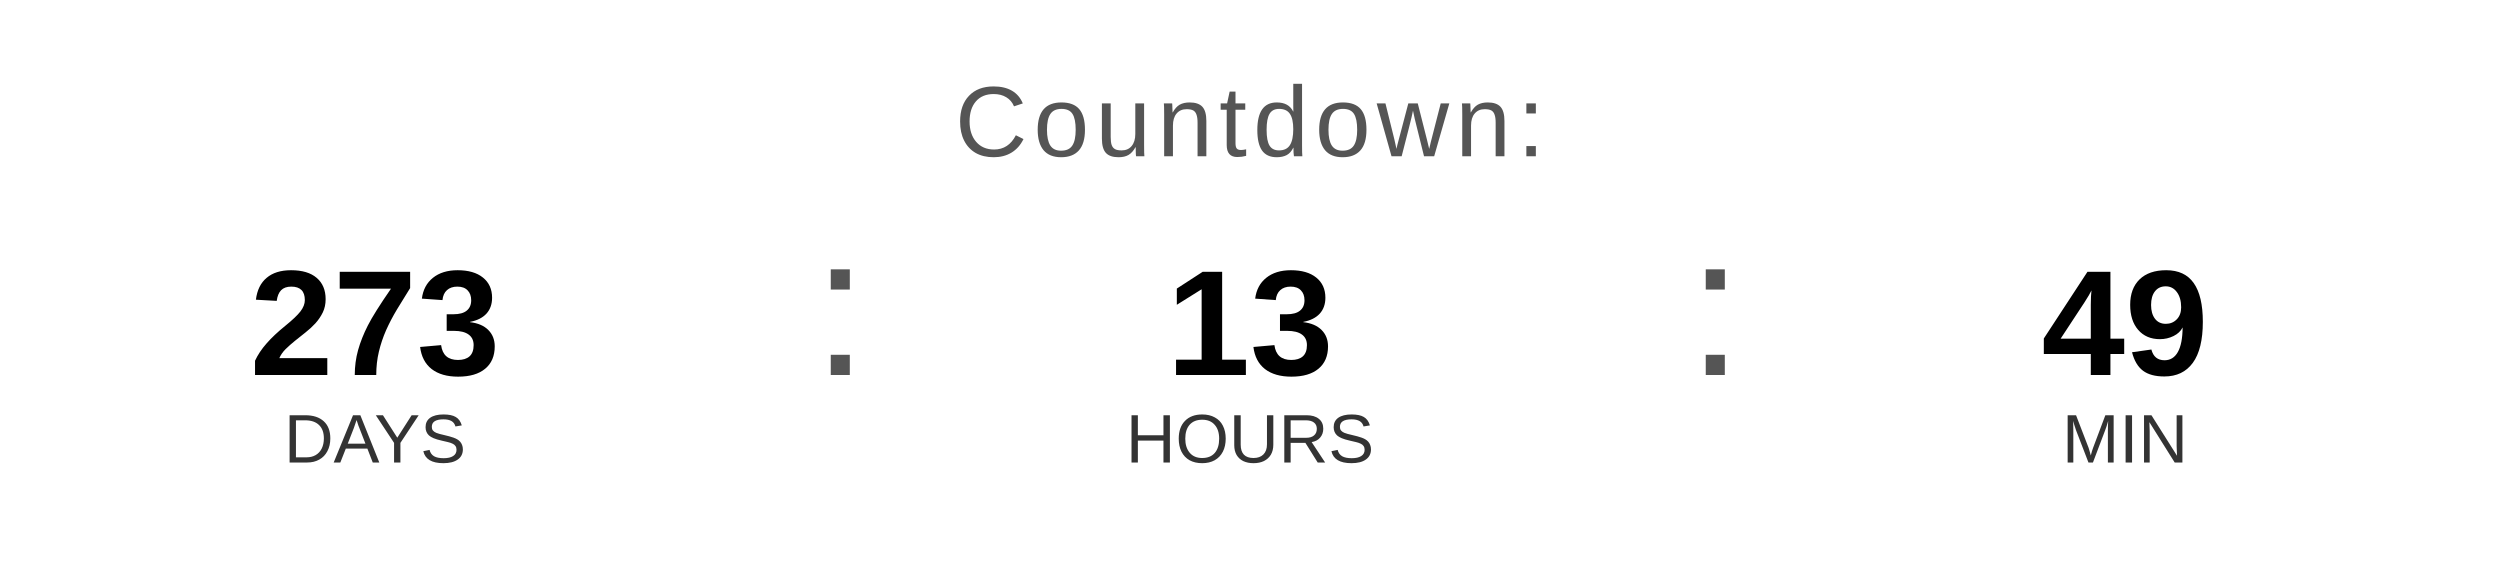
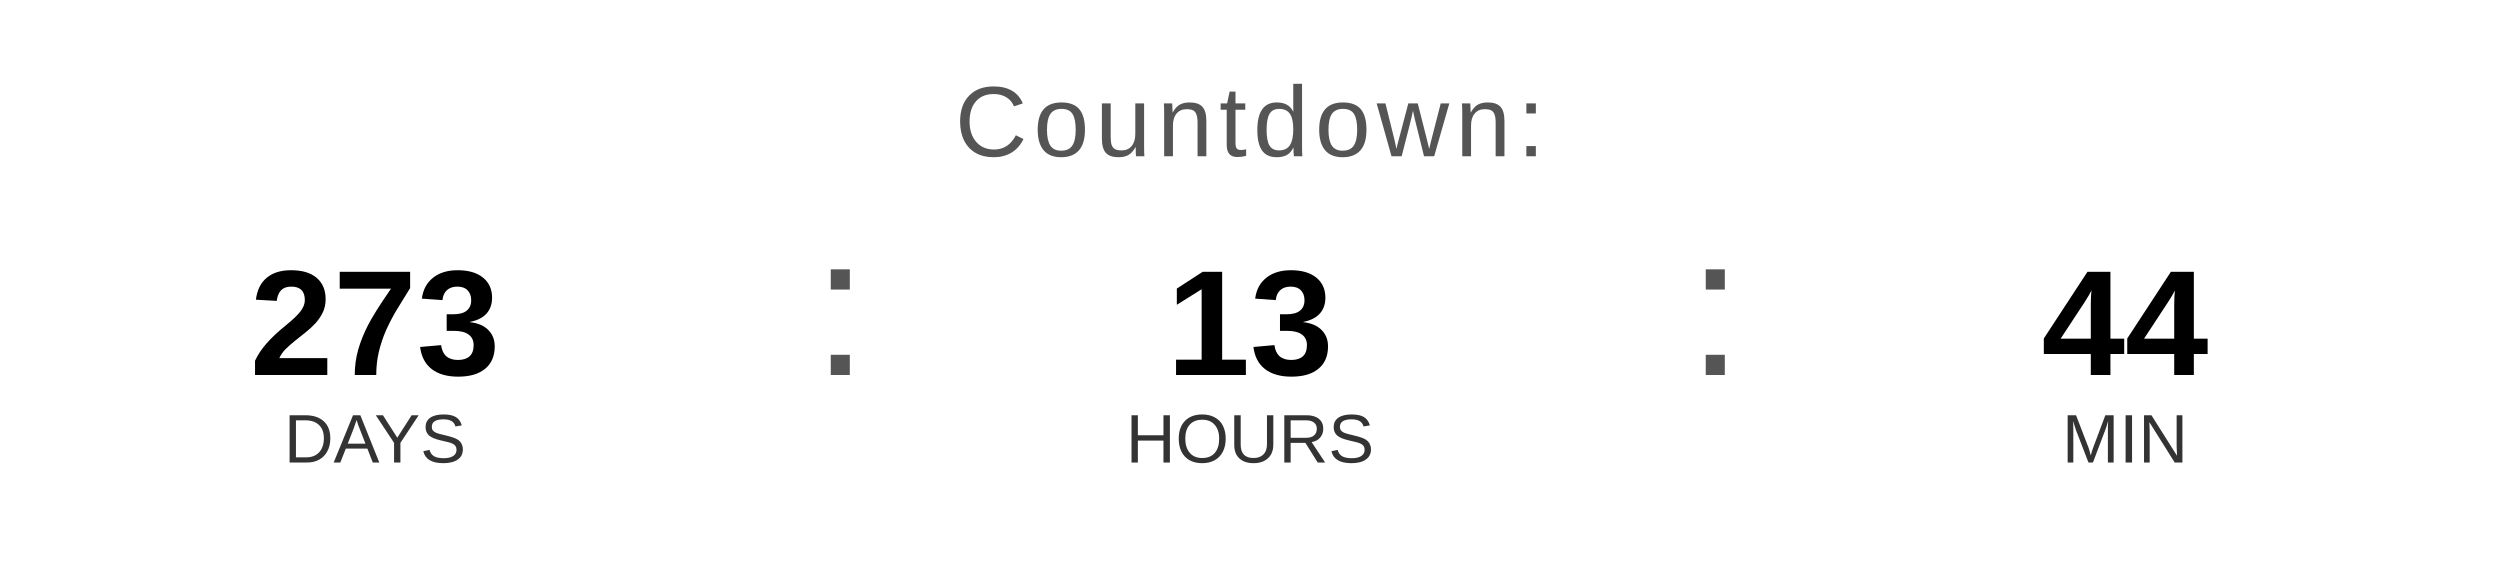
<svg xmlns="http://www.w3.org/2000/svg" width="400" height="90" viewBox="0 0 400 90">
  <text x="200" y="25" font-family="Arial, Helvetica, sans-serif" font-size="16" fill="#555555" text-anchor="middle" letter-spacing="1">
    Countdown:
  </text>
  <text x="60" y="60" font-family="Arial, Helvetica, sans-serif" font-size="24" font-weight="bold" fill="#000000" text-anchor="middle">273</text>
  <text x="60" y="74" font-family="Arial, Helvetica, sans-serif" font-size="11" fill="#333333" text-anchor="middle">DAYS</text>
  <text x="130" y="60" font-family="Arial, sans-serif" font-size="32" fill="#555555">:</text>
  <text x="200" y="60" font-family="Arial, Helvetica, sans-serif" font-size="24" font-weight="bold" fill="#000000" text-anchor="middle">13</text>
  <text x="200" y="74" font-family="Arial, Helvetica, sans-serif" font-size="11" fill="#333333" text-anchor="middle">HOURS</text>
  <text x="270" y="60" font-family="Arial, sans-serif" font-size="32" fill="#555555">:</text>
-   <text x="340" y="60" font-family="Arial, Helvetica, sans-serif" font-size="24" font-weight="bold" fill="#000000" text-anchor="middle">49</text>
+   <text x="340" y="60" font-family="Arial, Helvetica, sans-serif" font-size="24" font-weight="bold" fill="#000000" text-anchor="middle">44</text>
  <text x="340" y="74" font-family="Arial, Helvetica, sans-serif" font-size="11" fill="#333333" text-anchor="middle">MIN</text>
</svg>
